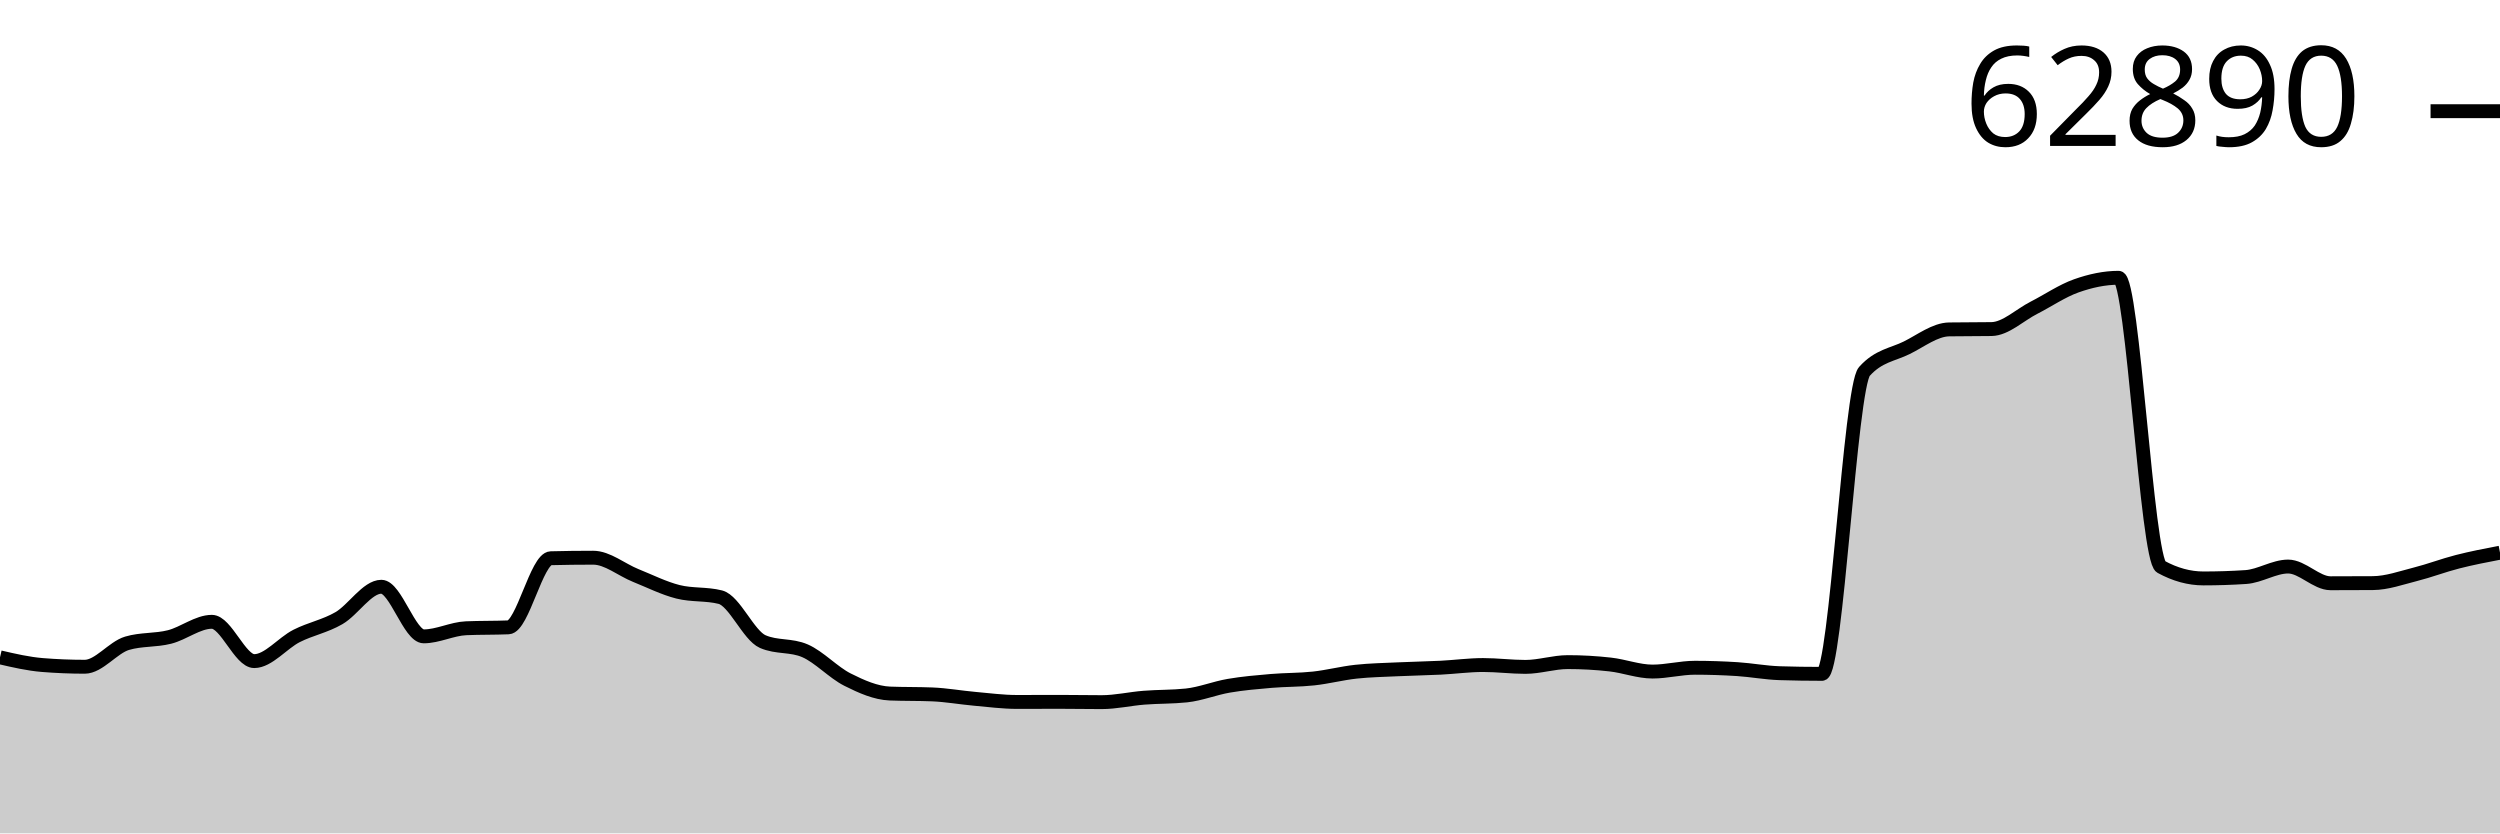
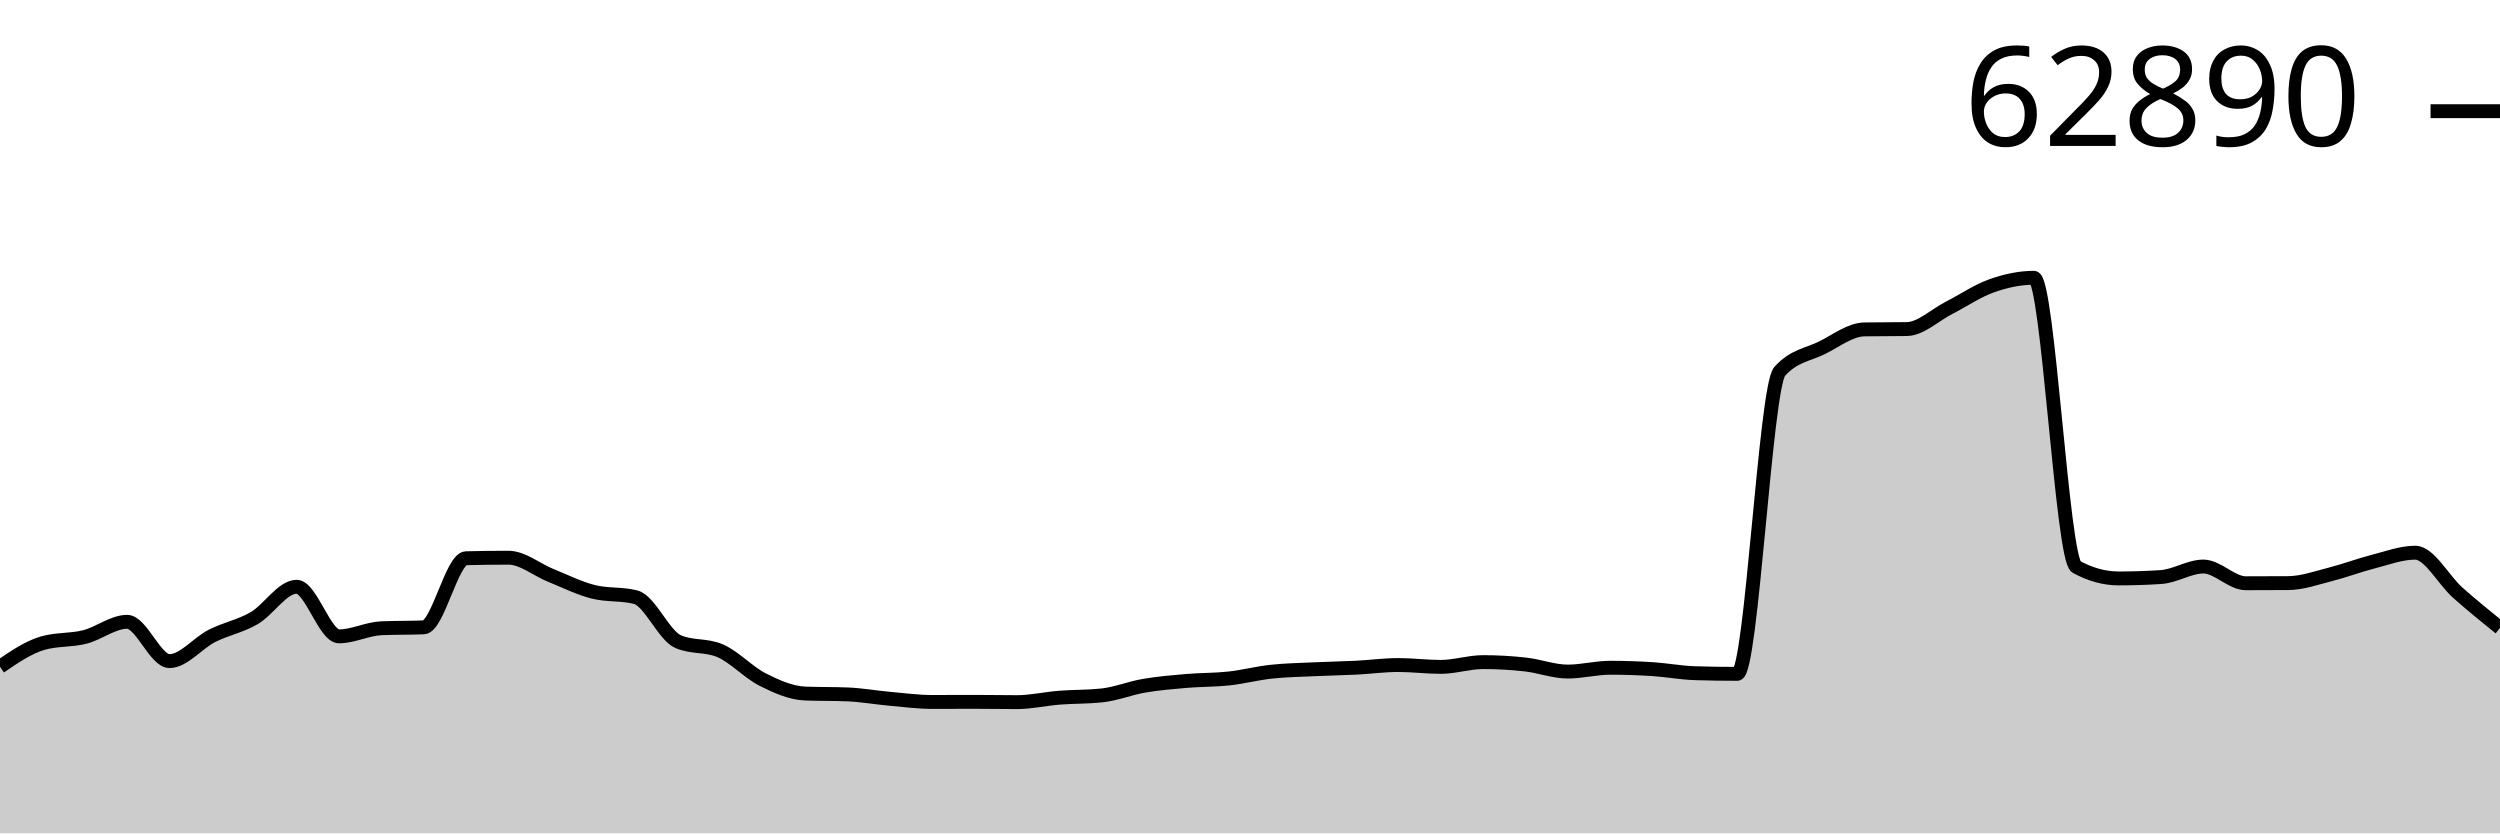
<svg xmlns="http://www.w3.org/2000/svg" viewBox="0 0 180 60">
  <g transform="translate(0,20)">
-     <path class="area" fill="rgba(0, 0, 0, 0.2)" d="M0,27.328C1.017,27.564,2.034,27.799,3.051,27.882C4.068,27.964,5.085,28.006,6.102,28.006C7.119,28.006,8.136,26.614,9.153,26.314C10.169,26.013,11.186,26.12,12.203,25.863C13.22,25.606,14.237,24.77,15.254,24.77C16.271,24.77,17.288,27.6,18.305,27.6C19.322,27.6,20.339,26.303,21.356,25.787C22.373,25.272,23.39,25.095,24.407,24.505C25.424,23.914,26.441,22.246,27.458,22.246C28.475,22.246,29.492,25.818,30.508,25.818C31.525,25.818,32.542,25.277,33.559,25.234C34.576,25.19,35.593,25.212,36.61,25.169C37.627,25.125,38.644,20.218,39.661,20.193C40.678,20.167,41.695,20.155,42.712,20.155C43.729,20.155,44.746,21.021,45.763,21.431C46.78,21.84,47.797,22.353,48.814,22.61C49.831,22.867,50.847,22.738,51.864,22.995C52.881,23.252,53.898,25.749,54.915,26.193C55.932,26.638,56.949,26.416,57.966,26.86C58.983,27.305,60,28.418,61.017,28.931C62.034,29.443,63.051,29.893,64.068,29.935C65.085,29.976,66.102,29.955,67.119,29.997C68.136,30.038,69.153,30.222,70.169,30.313C71.186,30.403,72.203,30.54,73.22,30.54C74.237,30.54,75.254,30.533,76.271,30.533C77.288,30.533,78.305,30.554,79.322,30.554C80.339,30.554,81.356,30.314,82.373,30.234C83.39,30.154,84.407,30.18,85.424,30.072C86.441,29.964,87.458,29.548,88.475,29.374C89.492,29.2,90.508,29.114,91.525,29.027C92.542,28.94,93.559,28.962,94.576,28.851C95.593,28.741,96.61,28.474,97.627,28.363C98.644,28.253,99.661,28.236,100.678,28.188C101.695,28.14,102.712,28.125,103.729,28.074C104.746,28.023,105.763,27.882,106.78,27.882C107.797,27.882,108.814,28.016,109.831,28.016C110.847,28.016,111.864,27.672,112.881,27.672C113.898,27.672,114.915,27.73,115.932,27.844C116.949,27.957,117.966,28.353,118.983,28.353C120,28.353,121.017,28.078,122.034,28.078C123.051,28.078,124.068,28.112,125.085,28.177C126.102,28.243,127.119,28.438,128.136,28.47C129.153,28.502,130.169,28.518,131.186,28.518C132.203,28.518,133.22,7.881,134.237,6.743C135.254,5.606,136.271,5.542,137.288,5.038C138.305,4.533,139.322,3.733,140.339,3.717C141.356,3.701,142.373,3.709,143.39,3.693C144.407,3.677,145.424,2.678,146.441,2.16C147.458,1.641,148.475,0.941,149.492,0.581C150.508,0.221,151.525,0,152.542,0C153.559,0,154.576,20.254,155.593,20.812C156.61,21.369,157.627,21.647,158.644,21.647C159.661,21.647,160.678,21.614,161.695,21.547C162.712,21.481,163.729,20.791,164.746,20.791C165.763,20.791,166.78,21.994,167.797,21.994C168.814,21.994,169.831,21.991,170.847,21.984C171.864,21.977,172.881,21.608,173.898,21.351C174.915,21.095,175.932,20.703,176.949,20.444C177.966,20.184,178.983,19.989,180,19.794L180,40C178.983,40,177.966,40,176.949,40C175.932,40,174.915,40,173.898,40C172.881,40,171.864,40,170.847,40C169.831,40,168.814,40,167.797,40C166.78,40,165.763,40,164.746,40C163.729,40,162.712,40,161.695,40C160.678,40,159.661,40,158.644,40C157.627,40,156.61,40,155.593,40C154.576,40,153.559,40,152.542,40C151.525,40,150.508,40,149.492,40C148.475,40,147.458,40,146.441,40C145.424,40,144.407,40,143.39,40C142.373,40,141.356,40,140.339,40C139.322,40,138.305,40,137.288,40C136.271,40,135.254,40,134.237,40C133.22,40,132.203,40,131.186,40C130.169,40,129.153,40,128.136,40C127.119,40,126.102,40,125.085,40C124.068,40,123.051,40,122.034,40C121.017,40,120,40,118.983,40C117.966,40,116.949,40,115.932,40C114.915,40,113.898,40,112.881,40C111.864,40,110.847,40,109.831,40C108.814,40,107.797,40,106.78,40C105.763,40,104.746,40,103.729,40C102.712,40,101.695,40,100.678,40C99.661,40,98.644,40,97.627,40C96.61,40,95.593,40,94.576,40C93.559,40,92.542,40,91.525,40C90.508,40,89.492,40,88.475,40C87.458,40,86.441,40,85.424,40C84.407,40,83.39,40,82.373,40C81.356,40,80.339,40,79.322,40C78.305,40,77.288,40,76.271,40C75.254,40,74.237,40,73.22,40C72.203,40,71.186,40,70.169,40C69.153,40,68.136,40,67.119,40C66.102,40,65.085,40,64.068,40C63.051,40,62.034,40,61.017,40C60,40,58.983,40,57.966,40C56.949,40,55.932,40,54.915,40C53.898,40,52.881,40,51.864,40C50.847,40,49.831,40,48.814,40C47.797,40,46.78,40,45.763,40C44.746,40,43.729,40,42.712,40C41.695,40,40.678,40,39.661,40C38.644,40,37.627,40,36.61,40C35.593,40,34.576,40,33.559,40C32.542,40,31.525,40,30.508,40C29.492,40,28.475,40,27.458,40C26.441,40,25.424,40,24.407,40C23.39,40,22.373,40,21.356,40C20.339,40,19.322,40,18.305,40C17.288,40,16.271,40,15.254,40C14.237,40,13.22,40,12.203,40C11.186,40,10.169,40,9.153,40C8.136,40,7.119,40,6.102,40C5.085,40,4.068,40,3.051,40C2.034,40,1.017,40,0,40Z" />
-     <path class="line" stroke="black" fill="none" d="M0,27.328C1.017,27.564,2.034,27.799,3.051,27.882C4.068,27.964,5.085,28.006,6.102,28.006C7.119,28.006,8.136,26.614,9.153,26.314C10.169,26.013,11.186,26.12,12.203,25.863C13.22,25.606,14.237,24.77,15.254,24.77C16.271,24.77,17.288,27.6,18.305,27.6C19.322,27.6,20.339,26.303,21.356,25.787C22.373,25.272,23.39,25.095,24.407,24.505C25.424,23.914,26.441,22.246,27.458,22.246C28.475,22.246,29.492,25.818,30.508,25.818C31.525,25.818,32.542,25.277,33.559,25.234C34.576,25.19,35.593,25.212,36.61,25.169C37.627,25.125,38.644,20.218,39.661,20.193C40.678,20.167,41.695,20.155,42.712,20.155C43.729,20.155,44.746,21.021,45.763,21.431C46.78,21.84,47.797,22.353,48.814,22.61C49.831,22.867,50.847,22.738,51.864,22.995C52.881,23.252,53.898,25.749,54.915,26.193C55.932,26.638,56.949,26.416,57.966,26.86C58.983,27.305,60,28.418,61.017,28.931C62.034,29.443,63.051,29.893,64.068,29.935C65.085,29.976,66.102,29.955,67.119,29.997C68.136,30.038,69.153,30.222,70.169,30.313C71.186,30.403,72.203,30.54,73.22,30.54C74.237,30.54,75.254,30.533,76.271,30.533C77.288,30.533,78.305,30.554,79.322,30.554C80.339,30.554,81.356,30.314,82.373,30.234C83.39,30.154,84.407,30.18,85.424,30.072C86.441,29.964,87.458,29.548,88.475,29.374C89.492,29.2,90.508,29.114,91.525,29.027C92.542,28.94,93.559,28.962,94.576,28.851C95.593,28.741,96.61,28.474,97.627,28.363C98.644,28.253,99.661,28.236,100.678,28.188C101.695,28.14,102.712,28.125,103.729,28.074C104.746,28.023,105.763,27.882,106.78,27.882C107.797,27.882,108.814,28.016,109.831,28.016C110.847,28.016,111.864,27.672,112.881,27.672C113.898,27.672,114.915,27.73,115.932,27.844C116.949,27.957,117.966,28.353,118.983,28.353C120,28.353,121.017,28.078,122.034,28.078C123.051,28.078,124.068,28.112,125.085,28.177C126.102,28.243,127.119,28.438,128.136,28.47C129.153,28.502,130.169,28.518,131.186,28.518C132.203,28.518,133.22,7.881,134.237,6.743C135.254,5.606,136.271,5.542,137.288,5.038C138.305,4.533,139.322,3.733,140.339,3.717C141.356,3.701,142.373,3.709,143.39,3.693C144.407,3.677,145.424,2.678,146.441,2.16C147.458,1.641,148.475,0.941,149.492,0.581C150.508,0.221,151.525,0,152.542,0C153.559,0,154.576,20.254,155.593,20.812C156.61,21.369,157.627,21.647,158.644,21.647C159.661,21.647,160.678,21.614,161.695,21.547C162.712,21.481,163.729,20.791,164.746,20.791C165.763,20.791,166.78,21.994,167.797,21.994C168.814,21.994,169.831,21.991,170.847,21.984C171.864,21.977,172.881,21.608,173.898,21.351C174.915,21.095,175.932,20.703,176.949,20.444C177.966,20.184,178.983,19.989,180,19.794" />
+     <path class="area" fill="rgba(0, 0, 0, 0.2)" d="M0,28.006C1.017,27.31,2.034,26.614,3.051,26.314C4.068,26.013,5.085,26.12,6.102,25.863C7.119,25.606,8.136,24.77,9.153,24.77C10.169,24.77,11.186,27.6,12.203,27.6C13.22,27.6,14.237,26.303,15.254,25.787C16.271,25.272,17.288,25.095,18.305,24.505C19.322,23.914,20.339,22.246,21.356,22.246C22.373,22.246,23.39,25.818,24.407,25.818C25.424,25.818,26.441,25.277,27.458,25.234C28.475,25.19,29.492,25.212,30.508,25.169C31.525,25.125,32.542,20.218,33.559,20.193C34.576,20.167,35.593,20.155,36.61,20.155C37.627,20.155,38.644,21.021,39.661,21.431C40.678,21.84,41.695,22.353,42.712,22.61C43.729,22.867,44.746,22.738,45.763,22.995C46.78,23.252,47.797,25.749,48.814,26.193C49.831,26.638,50.847,26.416,51.864,26.86C52.881,27.305,53.898,28.418,54.915,28.931C55.932,29.443,56.949,29.893,57.966,29.935C58.983,29.976,60,29.955,61.017,29.997C62.034,30.038,63.051,30.222,64.068,30.313C65.085,30.403,66.102,30.54,67.119,30.54C68.136,30.54,69.153,30.533,70.169,30.533C71.186,30.533,72.203,30.554,73.22,30.554C74.237,30.554,75.254,30.314,76.271,30.234C77.288,30.154,78.305,30.18,79.322,30.072C80.339,29.964,81.356,29.548,82.373,29.374C83.39,29.2,84.407,29.114,85.424,29.027C86.441,28.94,87.458,28.962,88.475,28.851C89.492,28.741,90.508,28.474,91.525,28.363C92.542,28.253,93.559,28.236,94.576,28.188C95.593,28.14,96.61,28.125,97.627,28.074C98.644,28.023,99.661,27.882,100.678,27.882C101.695,27.882,102.712,28.016,103.729,28.016C104.746,28.016,105.763,27.672,106.78,27.672C107.797,27.672,108.814,27.73,109.831,27.844C110.847,27.957,111.864,28.353,112.881,28.353C113.898,28.353,114.915,28.078,115.932,28.078C116.949,28.078,117.966,28.112,118.983,28.177C120,28.243,121.017,28.438,122.034,28.47C123.051,28.502,124.068,28.518,125.085,28.518C126.102,28.518,127.119,7.881,128.136,6.743C129.153,5.606,130.169,5.542,131.186,5.038C132.203,4.533,133.22,3.733,134.237,3.717C135.254,3.701,136.271,3.709,137.288,3.693C138.305,3.677,139.322,2.678,140.339,2.16C141.356,1.641,142.373,0.941,143.39,0.581C144.407,0.221,145.424,0,146.441,0C147.458,0,148.475,20.254,149.492,20.812C150.508,21.369,151.525,21.647,152.542,21.647C153.559,21.647,154.576,21.614,155.593,21.547C156.61,21.481,157.627,20.791,158.644,20.791C159.661,20.791,160.678,21.994,161.695,21.994C162.712,21.994,163.729,21.991,164.746,21.984C165.763,21.977,166.78,21.608,167.797,21.351C168.814,21.095,169.831,20.703,170.847,20.444C171.864,20.184,172.881,19.794,173.898,19.794C174.915,19.794,175.932,21.762,176.949,22.665C177.966,23.568,178.983,24.391,180,25.213L180,40C178.983,40,177.966,40,176.949,40C175.932,40,174.915,40,173.898,40C172.881,40,171.864,40,170.847,40C169.831,40,168.814,40,167.797,40C166.78,40,165.763,40,164.746,40C163.729,40,162.712,40,161.695,40C160.678,40,159.661,40,158.644,40C157.627,40,156.61,40,155.593,40C154.576,40,153.559,40,152.542,40C151.525,40,150.508,40,149.492,40C148.475,40,147.458,40,146.441,40C145.424,40,144.407,40,143.39,40C142.373,40,141.356,40,140.339,40C139.322,40,138.305,40,137.288,40C136.271,40,135.254,40,134.237,40C133.22,40,132.203,40,131.186,40C130.169,40,129.153,40,128.136,40C127.119,40,126.102,40,125.085,40C124.068,40,123.051,40,122.034,40C121.017,40,120,40,118.983,40C117.966,40,116.949,40,115.932,40C114.915,40,113.898,40,112.881,40C111.864,40,110.847,40,109.831,40C108.814,40,107.797,40,106.78,40C105.763,40,104.746,40,103.729,40C102.712,40,101.695,40,100.678,40C99.661,40,98.644,40,97.627,40C96.61,40,95.593,40,94.576,40C93.559,40,92.542,40,91.525,40C90.508,40,89.492,40,88.475,40C87.458,40,86.441,40,85.424,40C84.407,40,83.39,40,82.373,40C81.356,40,80.339,40,79.322,40C78.305,40,77.288,40,76.271,40C75.254,40,74.237,40,73.22,40C72.203,40,71.186,40,70.169,40C69.153,40,68.136,40,67.119,40C66.102,40,65.085,40,64.068,40C63.051,40,62.034,40,61.017,40C60,40,58.983,40,57.966,40C56.949,40,55.932,40,54.915,40C53.898,40,52.881,40,51.864,40C50.847,40,49.831,40,48.814,40C47.797,40,46.78,40,45.763,40C44.746,40,43.729,40,42.712,40C41.695,40,40.678,40,39.661,40C38.644,40,37.627,40,36.61,40C35.593,40,34.576,40,33.559,40C32.542,40,31.525,40,30.508,40C29.492,40,28.475,40,27.458,40C26.441,40,25.424,40,24.407,40C23.39,40,22.373,40,21.356,40C20.339,40,19.322,40,18.305,40C17.288,40,16.271,40,15.254,40C14.237,40,13.22,40,12.203,40C11.186,40,10.169,40,9.153,40C8.136,40,7.119,40,6.102,40C5.085,40,4.068,40,3.051,40C2.034,40,1.017,40,0,40Z" />
+     <path class="line" stroke="black" fill="none" d="M0,28.006C1.017,27.31,2.034,26.614,3.051,26.314C4.068,26.013,5.085,26.12,6.102,25.863C7.119,25.606,8.136,24.77,9.153,24.77C10.169,24.77,11.186,27.6,12.203,27.6C13.22,27.6,14.237,26.303,15.254,25.787C16.271,25.272,17.288,25.095,18.305,24.505C19.322,23.914,20.339,22.246,21.356,22.246C22.373,22.246,23.39,25.818,24.407,25.818C25.424,25.818,26.441,25.277,27.458,25.234C28.475,25.19,29.492,25.212,30.508,25.169C31.525,25.125,32.542,20.218,33.559,20.193C34.576,20.167,35.593,20.155,36.61,20.155C37.627,20.155,38.644,21.021,39.661,21.431C40.678,21.84,41.695,22.353,42.712,22.61C43.729,22.867,44.746,22.738,45.763,22.995C46.78,23.252,47.797,25.749,48.814,26.193C49.831,26.638,50.847,26.416,51.864,26.86C52.881,27.305,53.898,28.418,54.915,28.931C55.932,29.443,56.949,29.893,57.966,29.935C58.983,29.976,60,29.955,61.017,29.997C62.034,30.038,63.051,30.222,64.068,30.313C65.085,30.403,66.102,30.54,67.119,30.54C68.136,30.54,69.153,30.533,70.169,30.533C71.186,30.533,72.203,30.554,73.22,30.554C74.237,30.554,75.254,30.314,76.271,30.234C77.288,30.154,78.305,30.18,79.322,30.072C80.339,29.964,81.356,29.548,82.373,29.374C83.39,29.2,84.407,29.114,85.424,29.027C86.441,28.94,87.458,28.962,88.475,28.851C89.492,28.741,90.508,28.474,91.525,28.363C92.542,28.253,93.559,28.236,94.576,28.188C95.593,28.14,96.61,28.125,97.627,28.074C98.644,28.023,99.661,27.882,100.678,27.882C101.695,27.882,102.712,28.016,103.729,28.016C104.746,28.016,105.763,27.672,106.78,27.672C107.797,27.672,108.814,27.73,109.831,27.844C110.847,27.957,111.864,28.353,112.881,28.353C113.898,28.353,114.915,28.078,115.932,28.078C116.949,28.078,117.966,28.112,118.983,28.177C120,28.243,121.017,28.438,122.034,28.47C123.051,28.502,124.068,28.518,125.085,28.518C126.102,28.518,127.119,7.881,128.136,6.743C129.153,5.606,130.169,5.542,131.186,5.038C132.203,4.533,133.22,3.733,134.237,3.717C135.254,3.701,136.271,3.709,137.288,3.693C138.305,3.677,139.322,2.678,140.339,2.16C141.356,1.641,142.373,0.941,143.39,0.581C144.407,0.221,145.424,0,146.441,0C147.458,0,148.475,20.254,149.492,20.812C150.508,21.369,151.525,21.647,152.542,21.647C153.559,21.647,154.576,21.614,155.593,21.547C156.61,21.481,157.627,20.791,158.644,20.791C159.661,20.791,160.678,21.994,161.695,21.994C162.712,21.994,163.729,21.991,164.746,21.984C165.763,21.977,166.78,21.608,167.797,21.351C168.814,21.095,169.831,20.703,170.847,20.444C171.864,20.184,172.881,19.794,173.898,19.794C174.915,19.794,175.932,21.762,176.949,22.665C177.966,23.568,178.983,24.391,180,25.213" />
    <path class="axis-ceiling" stroke-width="1" stroke="black" fill="none" d="M175,-11.994L180,-11.994" />
    <text class="axis-ceiling-label" font-family="sans-serif" text-anchor="end" font-size="10px" x="170" y="-9.494">62890</text>
  </g>
</svg>
